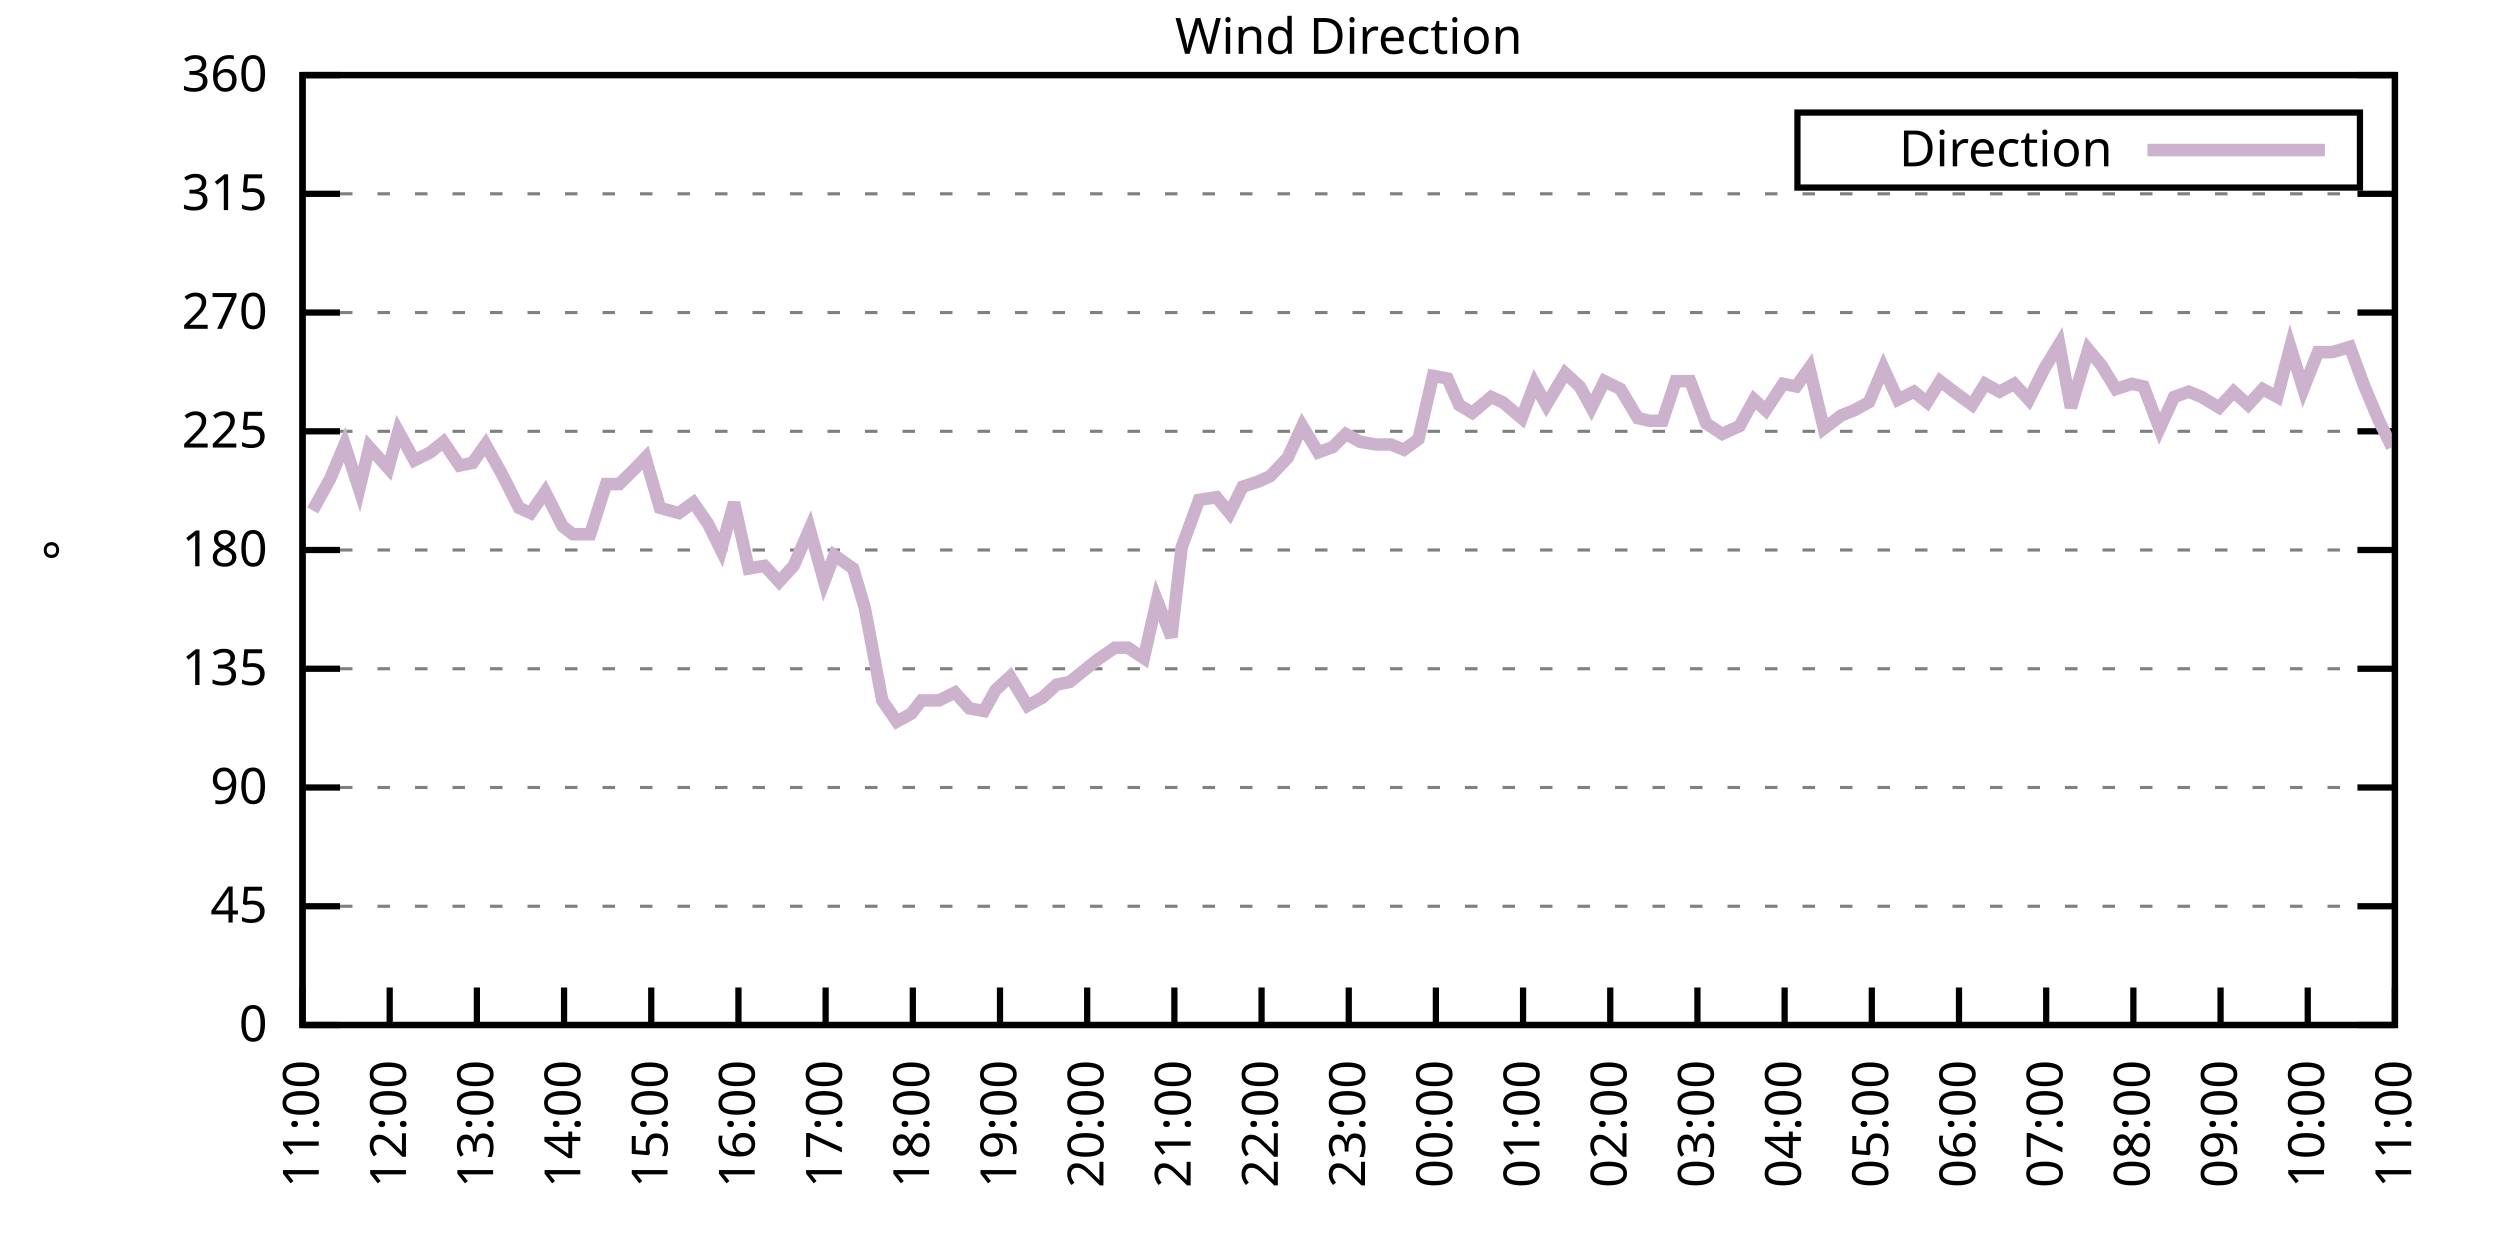
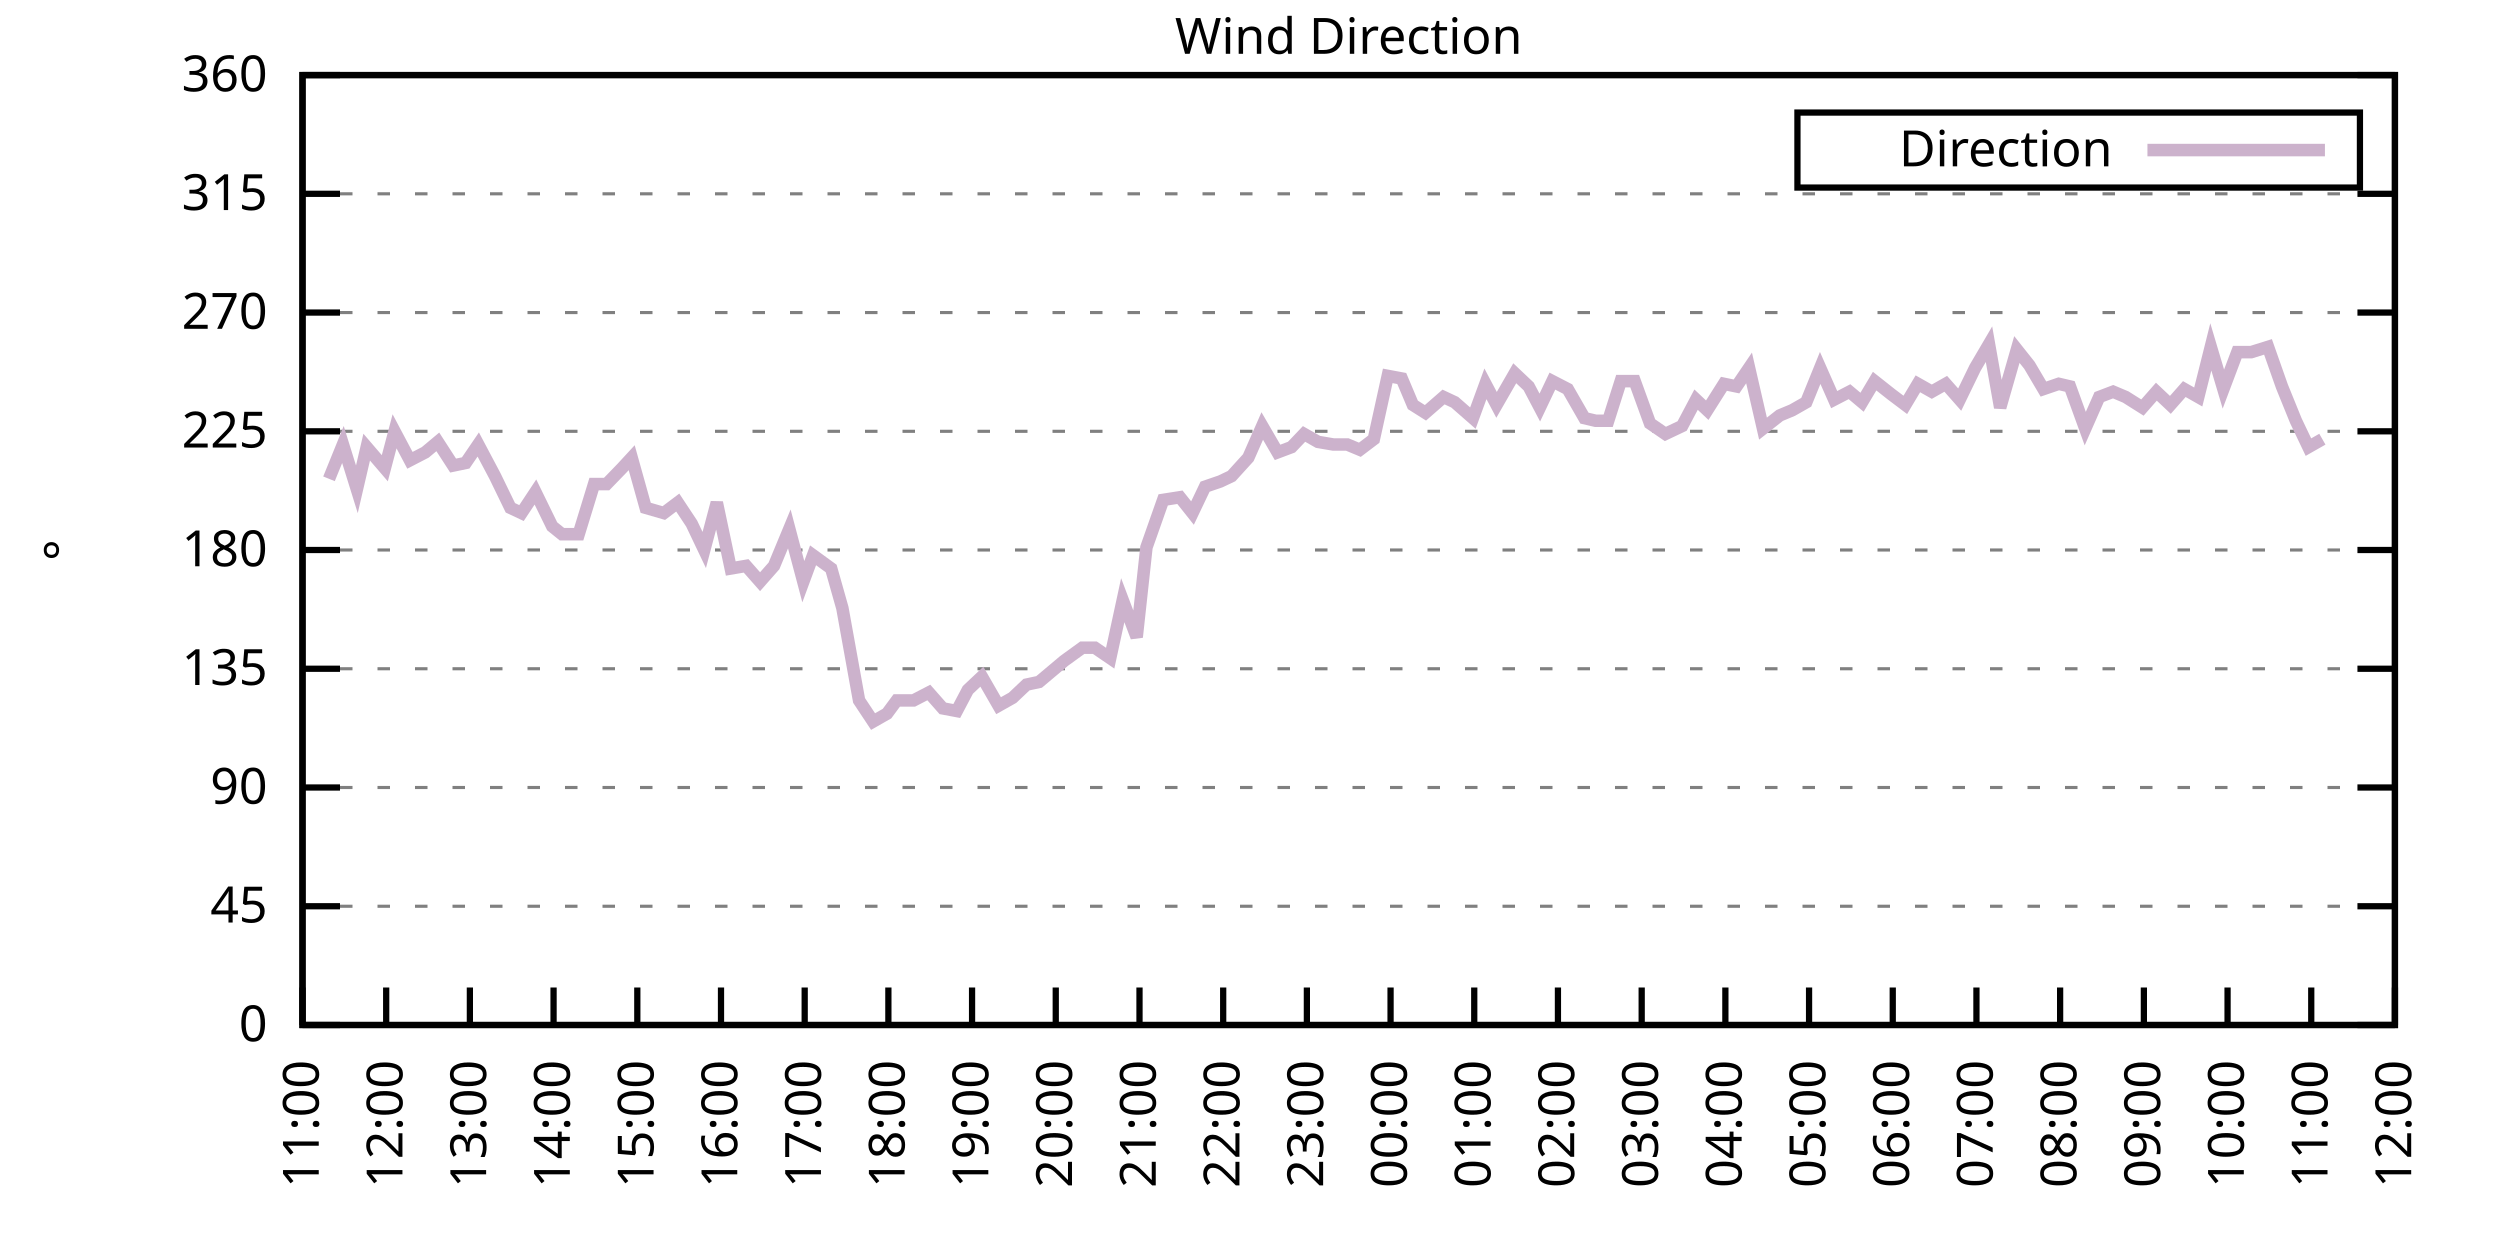
<svg xmlns="http://www.w3.org/2000/svg" xmlns:xlink="http://www.w3.org/1999/xlink" width="400" height="200" viewBox="0 0 400 200">
  <g id="gnuplot_canvas">
    <rect x="0" y="0" width="400" height="200" fill="none" />
    <defs>
      <circle id="gpDot" r="0.5" stroke-width="0.5" stroke="currentColor" />
      <path id="gpPt0" stroke-width="0.333" stroke="currentColor" d="M-1,0 h2 M0,-1 v2" />
      <path id="gpPt1" stroke-width="0.333" stroke="currentColor" d="M-1,-1 L1,1 M1,-1 L-1,1" />
      <path id="gpPt2" stroke-width="0.333" stroke="currentColor" d="M-1,0 L1,0 M0,-1 L0,1 M-1,-1 L1,1 M-1,1 L1,-1" />
      <rect id="gpPt3" stroke-width="0.333" stroke="currentColor" x="-1" y="-1" width="2" height="2" />
      <rect id="gpPt4" stroke-width="0.333" stroke="currentColor" fill="currentColor" x="-1" y="-1" width="2" height="2" />
      <circle id="gpPt5" stroke-width="0.333" stroke="currentColor" cx="0" cy="0" r="1" />
      <use xlink:href="#gpPt5" id="gpPt6" fill="currentColor" stroke="none" />
      <path id="gpPt7" stroke-width="0.333" stroke="currentColor" d="M0,-1.33 L-1.33,0.67 L1.33,0.67 z" />
      <use xlink:href="#gpPt7" id="gpPt8" fill="currentColor" stroke="none" />
      <use xlink:href="#gpPt7" id="gpPt9" stroke="currentColor" transform="rotate(180)" />
      <use xlink:href="#gpPt9" id="gpPt10" fill="currentColor" stroke="none" />
      <use xlink:href="#gpPt3" id="gpPt11" stroke="currentColor" transform="rotate(45)" />
      <use xlink:href="#gpPt11" id="gpPt12" fill="currentColor" stroke="none" />
      <path id="gpPt13" stroke-width="0.333" stroke="currentColor" d="M0,1.330 L1.265,0.411 L0.782,-1.067 L-0.782,-1.076 L-1.265,0.411 z" />
      <use xlink:href="#gpPt13" id="gpPt14" fill="currentColor" stroke="none" />
      <filter id="textbox" filterUnits="objectBoundingBox" x="0" y="0" height="1" width="1">
        <feFlood flood-color="white" flood-opacity="1" result="bgnd" />
        <feComposite in="SourceGraphic" in2="bgnd" operator="atop" />
      </filter>
      <filter id="greybox" filterUnits="objectBoundingBox" x="0" y="0" height="1" width="1">
        <feFlood flood-color="lightgrey" flood-opacity="1" result="grey" />
        <feComposite in="SourceGraphic" in2="grey" operator="atop" />
      </filter>
    </defs>
    <g fill="none" color="white" stroke="currentColor" stroke-width="1.00" stroke-linecap="butt" stroke-linejoin="miter">
</g>
    <g fill="none" color="black" stroke="currentColor" stroke-width="1.00" stroke-linecap="butt" stroke-linejoin="miter">
      <g stroke="none" shape-rendering="crispEdges">
        <polygon fill="rgb(255, 255, 255)" points="48.40,164.00 383.18,164.00 383.18,12.02 48.40,12.02 " />
      </g>
    </g>
    <g fill="none" color="black" stroke="currentColor" stroke-width="1.00" stroke-linecap="butt" stroke-linejoin="miter">
</g>
    <g fill="none" color="black" stroke="black" stroke-width="0.50" stroke-linecap="butt" stroke-linejoin="miter">
</g>
    <g fill="none" color="gray" stroke="currentColor" stroke-width="0.50" stroke-linecap="butt" stroke-linejoin="miter">
      <path stroke="gray" stroke-dasharray="2,4" class="gridline" d="M48.40,164.00 L383.19,164.00  " />
    </g>
    <g fill="none" color="gray" stroke="gray" stroke-width="1.00" stroke-linecap="butt" stroke-linejoin="miter">
</g>
    <g fill="none" color="black" stroke="currentColor" stroke-width="1.00" stroke-linecap="butt" stroke-linejoin="miter">
      <path stroke="black" d="M48.40,164.00 L54.40,164.00 M383.19,164.00 L377.19,164.00  " />
      <g transform="translate(42.80,166.60)" stroke="none" fill="black" font-family="Sans" font-size="8.00" text-anchor="end">
        <text>
          <tspan font-family="Sans"> 0</tspan>
        </text>
      </g>
    </g>
    <g fill="none" color="black" stroke="currentColor" stroke-width="1.00" stroke-linecap="butt" stroke-linejoin="miter">
</g>
    <g fill="none" color="black" stroke="black" stroke-width="0.50" stroke-linecap="butt" stroke-linejoin="miter">
</g>
    <g fill="none" color="gray" stroke="currentColor" stroke-width="0.50" stroke-linecap="butt" stroke-linejoin="miter">
      <path stroke="gray" stroke-dasharray="2,4" class="gridline" d="M48.40,145.00 L383.19,145.00  " />
    </g>
    <g fill="none" color="gray" stroke="gray" stroke-width="1.00" stroke-linecap="butt" stroke-linejoin="miter">
</g>
    <g fill="none" color="black" stroke="currentColor" stroke-width="1.00" stroke-linecap="butt" stroke-linejoin="miter">
      <path stroke="black" d="M48.40,145.00 L54.40,145.00 M383.19,145.00 L377.19,145.00  " />
      <g transform="translate(42.80,147.60)" stroke="none" fill="black" font-family="Sans" font-size="8.00" text-anchor="end">
        <text>
          <tspan font-family="Sans"> 45</tspan>
        </text>
      </g>
    </g>
    <g fill="none" color="black" stroke="currentColor" stroke-width="1.00" stroke-linecap="butt" stroke-linejoin="miter">
</g>
    <g fill="none" color="black" stroke="black" stroke-width="0.50" stroke-linecap="butt" stroke-linejoin="miter">
</g>
    <g fill="none" color="gray" stroke="currentColor" stroke-width="0.50" stroke-linecap="butt" stroke-linejoin="miter">
      <path stroke="gray" stroke-dasharray="2,4" class="gridline" d="M48.40,126.00 L383.19,126.00  " />
    </g>
    <g fill="none" color="gray" stroke="gray" stroke-width="1.00" stroke-linecap="butt" stroke-linejoin="miter">
</g>
    <g fill="none" color="black" stroke="currentColor" stroke-width="1.00" stroke-linecap="butt" stroke-linejoin="miter">
      <path stroke="black" d="M48.40,126.00 L54.40,126.00 M383.19,126.00 L377.19,126.00  " />
      <g transform="translate(42.80,128.60)" stroke="none" fill="black" font-family="Sans" font-size="8.00" text-anchor="end">
        <text>
          <tspan font-family="Sans"> 90</tspan>
        </text>
      </g>
    </g>
    <g fill="none" color="black" stroke="currentColor" stroke-width="1.00" stroke-linecap="butt" stroke-linejoin="miter">
</g>
    <g fill="none" color="black" stroke="black" stroke-width="0.50" stroke-linecap="butt" stroke-linejoin="miter">
</g>
    <g fill="none" color="gray" stroke="currentColor" stroke-width="0.50" stroke-linecap="butt" stroke-linejoin="miter">
      <path stroke="gray" stroke-dasharray="2,4" class="gridline" d="M48.40,107.00 L383.19,107.00  " />
    </g>
    <g fill="none" color="gray" stroke="gray" stroke-width="1.00" stroke-linecap="butt" stroke-linejoin="miter">
</g>
    <g fill="none" color="black" stroke="currentColor" stroke-width="1.00" stroke-linecap="butt" stroke-linejoin="miter">
      <path stroke="black" d="M48.40,107.00 L54.40,107.00 M383.19,107.00 L377.19,107.00  " />
      <g transform="translate(42.80,109.60)" stroke="none" fill="black" font-family="Sans" font-size="8.00" text-anchor="end">
        <text>
          <tspan font-family="Sans"> 135</tspan>
        </text>
      </g>
    </g>
    <g fill="none" color="black" stroke="currentColor" stroke-width="1.00" stroke-linecap="butt" stroke-linejoin="miter">
</g>
    <g fill="none" color="black" stroke="black" stroke-width="0.50" stroke-linecap="butt" stroke-linejoin="miter">
</g>
    <g fill="none" color="gray" stroke="currentColor" stroke-width="0.50" stroke-linecap="butt" stroke-linejoin="miter">
      <path stroke="gray" stroke-dasharray="2,4" class="gridline" d="M48.40,88.00 L383.19,88.00  " />
    </g>
    <g fill="none" color="gray" stroke="gray" stroke-width="1.00" stroke-linecap="butt" stroke-linejoin="miter">
</g>
    <g fill="none" color="black" stroke="currentColor" stroke-width="1.00" stroke-linecap="butt" stroke-linejoin="miter">
      <path stroke="black" d="M48.40,88.00 L54.40,88.00 M383.19,88.00 L377.19,88.00  " />
      <g transform="translate(42.80,90.60)" stroke="none" fill="black" font-family="Sans" font-size="8.00" text-anchor="end">
        <text>
          <tspan font-family="Sans"> 180</tspan>
        </text>
      </g>
    </g>
    <g fill="none" color="black" stroke="currentColor" stroke-width="1.00" stroke-linecap="butt" stroke-linejoin="miter">
</g>
    <g fill="none" color="black" stroke="black" stroke-width="0.50" stroke-linecap="butt" stroke-linejoin="miter">
</g>
    <g fill="none" color="gray" stroke="currentColor" stroke-width="0.50" stroke-linecap="butt" stroke-linejoin="miter">
      <path stroke="gray" stroke-dasharray="2,4" class="gridline" d="M48.40,69.01 L383.19,69.01  " />
    </g>
    <g fill="none" color="gray" stroke="gray" stroke-width="1.00" stroke-linecap="butt" stroke-linejoin="miter">
</g>
    <g fill="none" color="black" stroke="currentColor" stroke-width="1.00" stroke-linecap="butt" stroke-linejoin="miter">
      <path stroke="black" d="M48.40,69.01 L54.40,69.01 M383.19,69.01 L377.19,69.01  " />
      <g transform="translate(42.80,71.61)" stroke="none" fill="black" font-family="Sans" font-size="8.00" text-anchor="end">
        <text>
          <tspan font-family="Sans"> 225</tspan>
        </text>
      </g>
    </g>
    <g fill="none" color="black" stroke="currentColor" stroke-width="1.00" stroke-linecap="butt" stroke-linejoin="miter">
</g>
    <g fill="none" color="black" stroke="black" stroke-width="0.50" stroke-linecap="butt" stroke-linejoin="miter">
</g>
    <g fill="none" color="gray" stroke="currentColor" stroke-width="0.50" stroke-linecap="butt" stroke-linejoin="miter">
      <path stroke="gray" stroke-dasharray="2,4" class="gridline" d="M48.40,50.01 L383.19,50.01  " />
    </g>
    <g fill="none" color="gray" stroke="gray" stroke-width="1.00" stroke-linecap="butt" stroke-linejoin="miter">
</g>
    <g fill="none" color="black" stroke="currentColor" stroke-width="1.00" stroke-linecap="butt" stroke-linejoin="miter">
      <path stroke="black" d="M48.40,50.01 L54.40,50.01 M383.19,50.01 L377.19,50.01  " />
      <g transform="translate(42.80,52.61)" stroke="none" fill="black" font-family="Sans" font-size="8.00" text-anchor="end">
        <text>
          <tspan font-family="Sans"> 270</tspan>
        </text>
      </g>
    </g>
    <g fill="none" color="black" stroke="currentColor" stroke-width="1.00" stroke-linecap="butt" stroke-linejoin="miter">
</g>
    <g fill="none" color="black" stroke="black" stroke-width="0.50" stroke-linecap="butt" stroke-linejoin="miter">
</g>
    <g fill="none" color="gray" stroke="currentColor" stroke-width="0.50" stroke-linecap="butt" stroke-linejoin="miter">
      <path stroke="gray" stroke-dasharray="2,4" class="gridline" d="M48.40,31.01 L383.19,31.01  " />
    </g>
    <g fill="none" color="gray" stroke="gray" stroke-width="1.00" stroke-linecap="butt" stroke-linejoin="miter">
</g>
    <g fill="none" color="black" stroke="currentColor" stroke-width="1.00" stroke-linecap="butt" stroke-linejoin="miter">
      <path stroke="black" d="M48.40,31.01 L54.40,31.01 M383.19,31.01 L377.19,31.01  " />
      <g transform="translate(42.80,33.61)" stroke="none" fill="black" font-family="Sans" font-size="8.00" text-anchor="end">
        <text>
          <tspan font-family="Sans"> 315</tspan>
        </text>
      </g>
    </g>
    <g fill="none" color="black" stroke="currentColor" stroke-width="1.00" stroke-linecap="butt" stroke-linejoin="miter">
</g>
    <g fill="none" color="black" stroke="black" stroke-width="0.50" stroke-linecap="butt" stroke-linejoin="miter">
</g>
    <g fill="none" color="gray" stroke="currentColor" stroke-width="0.50" stroke-linecap="butt" stroke-linejoin="miter">
      <path stroke="gray" stroke-dasharray="2,4" class="gridline" d="M48.40,12.01 L383.19,12.01  " />
    </g>
    <g fill="none" color="gray" stroke="gray" stroke-width="1.00" stroke-linecap="butt" stroke-linejoin="miter">
</g>
    <g fill="none" color="black" stroke="currentColor" stroke-width="1.00" stroke-linecap="butt" stroke-linejoin="miter">
      <path stroke="black" d="M48.40,12.01 L54.40,12.01 M383.19,12.01 L377.19,12.01  " />
      <g transform="translate(42.80,14.61)" stroke="none" fill="black" font-family="Sans" font-size="8.00" text-anchor="end">
        <text>
          <tspan font-family="Sans"> 360</tspan>
        </text>
      </g>
    </g>
    <g fill="none" color="black" stroke="currentColor" stroke-width="1.00" stroke-linecap="butt" stroke-linejoin="miter">
      <path stroke="black" d="M48.40,164.00 L48.40,158.00  " />
      <g transform="translate(51.00,169.60) rotate(270.00)" stroke="none" fill="black" font-family="Sans" font-size="8.00" text-anchor="end">
        <text>
          <tspan font-family="Sans">11:00</tspan>
        </text>
      </g>
    </g>
    <g fill="none" color="black" stroke="currentColor" stroke-width="1.00" stroke-linecap="butt" stroke-linejoin="miter">
-       <path stroke="black" d="M62.35,164.00 L62.35,158.00  " />
-       <g transform="translate(64.95,169.60) rotate(270.00)" stroke="none" fill="black" font-family="Sans" font-size="8.00" text-anchor="end">
+       <path stroke="black" d="M61.79,164.00 L61.79,158.00  " />
+       <g transform="translate(64.39,169.60) rotate(270.00)" stroke="none" fill="black" font-family="Sans" font-size="8.00" text-anchor="end">
        <text>
          <tspan font-family="Sans">12:00</tspan>
        </text>
      </g>
    </g>
    <g fill="none" color="black" stroke="currentColor" stroke-width="1.00" stroke-linecap="butt" stroke-linejoin="miter">
-       <path stroke="black" d="M76.30,164.00 L76.30,158.00  " />
-       <g transform="translate(78.90,169.60) rotate(270.00)" stroke="none" fill="black" font-family="Sans" font-size="8.00" text-anchor="end">
+       <path stroke="black" d="M75.18,164.00 L75.18,158.00  " />
+       <g transform="translate(77.78,169.60) rotate(270.00)" stroke="none" fill="black" font-family="Sans" font-size="8.00" text-anchor="end">
        <text>
          <tspan font-family="Sans">13:00</tspan>
        </text>
      </g>
    </g>
    <g fill="none" color="black" stroke="currentColor" stroke-width="1.00" stroke-linecap="butt" stroke-linejoin="miter">
-       <path stroke="black" d="M90.25,164.00 L90.25,158.00  " />
-       <g transform="translate(92.85,169.60) rotate(270.00)" stroke="none" fill="black" font-family="Sans" font-size="8.00" text-anchor="end">
+       <path stroke="black" d="M88.57,164.00 L88.57,158.00  " />
+       <g transform="translate(91.17,169.60) rotate(270.00)" stroke="none" fill="black" font-family="Sans" font-size="8.00" text-anchor="end">
        <text>
          <tspan font-family="Sans">14:00</tspan>
        </text>
      </g>
    </g>
    <g fill="none" color="black" stroke="currentColor" stroke-width="1.00" stroke-linecap="butt" stroke-linejoin="miter">
-       <path stroke="black" d="M104.20,164.00 L104.20,158.00  " />
-       <g transform="translate(106.80,169.60) rotate(270.00)" stroke="none" fill="black" font-family="Sans" font-size="8.00" text-anchor="end">
+       <path stroke="black" d="M101.97,164.00 L101.97,158.00  " />
+       <g transform="translate(104.57,169.60) rotate(270.00)" stroke="none" fill="black" font-family="Sans" font-size="8.00" text-anchor="end">
        <text>
          <tspan font-family="Sans">15:00</tspan>
        </text>
      </g>
    </g>
    <g fill="none" color="black" stroke="currentColor" stroke-width="1.00" stroke-linecap="butt" stroke-linejoin="miter">
-       <path stroke="black" d="M118.15,164.00 L118.15,158.00  " />
-       <g transform="translate(120.75,169.60) rotate(270.00)" stroke="none" fill="black" font-family="Sans" font-size="8.00" text-anchor="end">
+       <path stroke="black" d="M115.36,164.00 L115.36,158.00  " />
+       <g transform="translate(117.96,169.60) rotate(270.00)" stroke="none" fill="black" font-family="Sans" font-size="8.00" text-anchor="end">
        <text>
          <tspan font-family="Sans">16:00</tspan>
        </text>
      </g>
    </g>
    <g fill="none" color="black" stroke="currentColor" stroke-width="1.00" stroke-linecap="butt" stroke-linejoin="miter">
-       <path stroke="black" d="M132.10,164.00 L132.10,158.00  " />
-       <g transform="translate(134.70,169.60) rotate(270.00)" stroke="none" fill="black" font-family="Sans" font-size="8.00" text-anchor="end">
+       <path stroke="black" d="M128.75,164.00 L128.75,158.00  " />
+       <g transform="translate(131.35,169.60) rotate(270.00)" stroke="none" fill="black" font-family="Sans" font-size="8.00" text-anchor="end">
        <text>
          <tspan font-family="Sans">17:00</tspan>
        </text>
      </g>
    </g>
    <g fill="none" color="black" stroke="currentColor" stroke-width="1.00" stroke-linecap="butt" stroke-linejoin="miter">
-       <path stroke="black" d="M146.05,164.00 L146.05,158.00  " />
-       <g transform="translate(148.65,169.60) rotate(270.00)" stroke="none" fill="black" font-family="Sans" font-size="8.00" text-anchor="end">
+       <path stroke="black" d="M142.14,164.00 L142.14,158.00  " />
+       <g transform="translate(144.74,169.60) rotate(270.00)" stroke="none" fill="black" font-family="Sans" font-size="8.00" text-anchor="end">
        <text>
          <tspan font-family="Sans">18:00</tspan>
        </text>
      </g>
    </g>
    <g fill="none" color="black" stroke="currentColor" stroke-width="1.00" stroke-linecap="butt" stroke-linejoin="miter">
-       <path stroke="black" d="M160.00,164.00 L160.00,158.00  " />
-       <g transform="translate(162.60,169.60) rotate(270.00)" stroke="none" fill="black" font-family="Sans" font-size="8.00" text-anchor="end">
+       <path stroke="black" d="M155.53,164.00 L155.53,158.00  " />
+       <g transform="translate(158.13,169.60) rotate(270.00)" stroke="none" fill="black" font-family="Sans" font-size="8.00" text-anchor="end">
        <text>
          <tspan font-family="Sans">19:00</tspan>
        </text>
      </g>
    </g>
    <g fill="none" color="black" stroke="currentColor" stroke-width="1.00" stroke-linecap="butt" stroke-linejoin="miter">
-       <path stroke="black" d="M173.95,164.00 L173.95,158.00  " />
-       <g transform="translate(176.55,169.60) rotate(270.00)" stroke="none" fill="black" font-family="Sans" font-size="8.00" text-anchor="end">
+       <path stroke="black" d="M168.92,164.00 L168.92,158.00  " />
+       <g transform="translate(171.52,169.60) rotate(270.00)" stroke="none" fill="black" font-family="Sans" font-size="8.00" text-anchor="end">
        <text>
          <tspan font-family="Sans">20:00</tspan>
        </text>
      </g>
    </g>
    <g fill="none" color="black" stroke="currentColor" stroke-width="1.00" stroke-linecap="butt" stroke-linejoin="miter">
-       <path stroke="black" d="M187.90,164.00 L187.90,158.00  " />
-       <g transform="translate(190.50,169.60) rotate(270.00)" stroke="none" fill="black" font-family="Sans" font-size="8.00" text-anchor="end">
+       <path stroke="black" d="M182.32,164.00 L182.32,158.00  " />
+       <g transform="translate(184.92,169.60) rotate(270.00)" stroke="none" fill="black" font-family="Sans" font-size="8.00" text-anchor="end">
        <text>
          <tspan font-family="Sans">21:00</tspan>
        </text>
      </g>
    </g>
    <g fill="none" color="black" stroke="currentColor" stroke-width="1.00" stroke-linecap="butt" stroke-linejoin="miter">
-       <path stroke="black" d="M201.85,164.00 L201.85,158.00  " />
-       <g transform="translate(204.45,169.60) rotate(270.00)" stroke="none" fill="black" font-family="Sans" font-size="8.00" text-anchor="end">
+       <path stroke="black" d="M195.71,164.00 L195.71,158.00  " />
+       <g transform="translate(198.31,169.60) rotate(270.00)" stroke="none" fill="black" font-family="Sans" font-size="8.00" text-anchor="end">
        <text>
          <tspan font-family="Sans">22:00</tspan>
        </text>
      </g>
    </g>
    <g fill="none" color="black" stroke="currentColor" stroke-width="1.00" stroke-linecap="butt" stroke-linejoin="miter">
-       <path stroke="black" d="M215.80,164.00 L215.80,158.00  " />
-       <g transform="translate(218.40,169.60) rotate(270.00)" stroke="none" fill="black" font-family="Sans" font-size="8.00" text-anchor="end">
+       <path stroke="black" d="M209.10,164.00 L209.10,158.00  " />
+       <g transform="translate(211.70,169.60) rotate(270.00)" stroke="none" fill="black" font-family="Sans" font-size="8.00" text-anchor="end">
        <text>
          <tspan font-family="Sans">23:00</tspan>
        </text>
      </g>
    </g>
    <g fill="none" color="black" stroke="currentColor" stroke-width="1.00" stroke-linecap="butt" stroke-linejoin="miter">
-       <path stroke="black" d="M229.74,164.00 L229.74,158.00  " />
-       <g transform="translate(232.34,169.60) rotate(270.00)" stroke="none" fill="black" font-family="Sans" font-size="8.00" text-anchor="end">
+       <path stroke="black" d="M222.49,164.00 L222.49,158.00  " />
+       <g transform="translate(225.09,169.60) rotate(270.00)" stroke="none" fill="black" font-family="Sans" font-size="8.00" text-anchor="end">
        <text>
          <tspan font-family="Sans">00:00</tspan>
        </text>
      </g>
    </g>
    <g fill="none" color="black" stroke="currentColor" stroke-width="1.00" stroke-linecap="butt" stroke-linejoin="miter">
-       <path stroke="black" d="M243.69,164.00 L243.69,158.00  " />
-       <g transform="translate(246.29,169.60) rotate(270.00)" stroke="none" fill="black" font-family="Sans" font-size="8.00" text-anchor="end">
+       <path stroke="black" d="M235.88,164.00 L235.88,158.00  " />
+       <g transform="translate(238.48,169.60) rotate(270.00)" stroke="none" fill="black" font-family="Sans" font-size="8.00" text-anchor="end">
        <text>
          <tspan font-family="Sans">01:00</tspan>
        </text>
      </g>
    </g>
    <g fill="none" color="black" stroke="currentColor" stroke-width="1.00" stroke-linecap="butt" stroke-linejoin="miter">
-       <path stroke="black" d="M257.64,164.00 L257.64,158.00  " />
-       <g transform="translate(260.24,169.60) rotate(270.00)" stroke="none" fill="black" font-family="Sans" font-size="8.00" text-anchor="end">
+       <path stroke="black" d="M249.27,164.00 L249.27,158.00  " />
+       <g transform="translate(251.87,169.60) rotate(270.00)" stroke="none" fill="black" font-family="Sans" font-size="8.00" text-anchor="end">
        <text>
          <tspan font-family="Sans">02:00</tspan>
        </text>
      </g>
    </g>
    <g fill="none" color="black" stroke="currentColor" stroke-width="1.00" stroke-linecap="butt" stroke-linejoin="miter">
-       <path stroke="black" d="M271.59,164.00 L271.59,158.00  " />
-       <g transform="translate(274.19,169.60) rotate(270.00)" stroke="none" fill="black" font-family="Sans" font-size="8.00" text-anchor="end">
+       <path stroke="black" d="M262.67,164.00 L262.67,158.00  " />
+       <g transform="translate(265.27,169.60) rotate(270.00)" stroke="none" fill="black" font-family="Sans" font-size="8.00" text-anchor="end">
        <text>
          <tspan font-family="Sans">03:00</tspan>
        </text>
      </g>
    </g>
    <g fill="none" color="black" stroke="currentColor" stroke-width="1.00" stroke-linecap="butt" stroke-linejoin="miter">
-       <path stroke="black" d="M285.54,164.00 L285.54,158.00  " />
-       <g transform="translate(288.14,169.60) rotate(270.00)" stroke="none" fill="black" font-family="Sans" font-size="8.00" text-anchor="end">
+       <path stroke="black" d="M276.06,164.00 L276.06,158.00  " />
+       <g transform="translate(278.66,169.60) rotate(270.00)" stroke="none" fill="black" font-family="Sans" font-size="8.00" text-anchor="end">
        <text>
          <tspan font-family="Sans">04:00</tspan>
        </text>
      </g>
    </g>
    <g fill="none" color="black" stroke="currentColor" stroke-width="1.00" stroke-linecap="butt" stroke-linejoin="miter">
-       <path stroke="black" d="M299.49,164.00 L299.49,158.00  " />
-       <g transform="translate(302.09,169.60) rotate(270.00)" stroke="none" fill="black" font-family="Sans" font-size="8.00" text-anchor="end">
+       <path stroke="black" d="M289.45,164.00 L289.45,158.00  " />
+       <g transform="translate(292.05,169.60) rotate(270.00)" stroke="none" fill="black" font-family="Sans" font-size="8.00" text-anchor="end">
        <text>
          <tspan font-family="Sans">05:00</tspan>
        </text>
      </g>
    </g>
    <g fill="none" color="black" stroke="currentColor" stroke-width="1.00" stroke-linecap="butt" stroke-linejoin="miter">
-       <path stroke="black" d="M313.44,164.00 L313.44,158.00  " />
-       <g transform="translate(316.04,169.60) rotate(270.00)" stroke="none" fill="black" font-family="Sans" font-size="8.00" text-anchor="end">
+       <path stroke="black" d="M302.84,164.00 L302.84,158.00  " />
+       <g transform="translate(305.44,169.60) rotate(270.00)" stroke="none" fill="black" font-family="Sans" font-size="8.00" text-anchor="end">
        <text>
          <tspan font-family="Sans">06:00</tspan>
        </text>
      </g>
    </g>
    <g fill="none" color="black" stroke="currentColor" stroke-width="1.00" stroke-linecap="butt" stroke-linejoin="miter">
-       <path stroke="black" d="M327.39,164.00 L327.39,158.00  " />
-       <g transform="translate(329.99,169.60) rotate(270.00)" stroke="none" fill="black" font-family="Sans" font-size="8.00" text-anchor="end">
+       <path stroke="black" d="M316.23,164.00 L316.23,158.00  " />
+       <g transform="translate(318.83,169.60) rotate(270.00)" stroke="none" fill="black" font-family="Sans" font-size="8.00" text-anchor="end">
        <text>
          <tspan font-family="Sans">07:00</tspan>
        </text>
      </g>
    </g>
    <g fill="none" color="black" stroke="currentColor" stroke-width="1.00" stroke-linecap="butt" stroke-linejoin="miter">
-       <path stroke="black" d="M341.34,164.00 L341.34,158.00  " />
-       <g transform="translate(343.94,169.60) rotate(270.00)" stroke="none" fill="black" font-family="Sans" font-size="8.00" text-anchor="end">
+       <path stroke="black" d="M329.62,164.00 L329.62,158.00  " />
+       <g transform="translate(332.22,169.60) rotate(270.00)" stroke="none" fill="black" font-family="Sans" font-size="8.00" text-anchor="end">
        <text>
          <tspan font-family="Sans">08:00</tspan>
        </text>
      </g>
    </g>
    <g fill="none" color="black" stroke="currentColor" stroke-width="1.00" stroke-linecap="butt" stroke-linejoin="miter">
-       <path stroke="black" d="M355.29,164.00 L355.29,158.00  " />
-       <g transform="translate(357.89,169.60) rotate(270.00)" stroke="none" fill="black" font-family="Sans" font-size="8.00" text-anchor="end">
+       <path stroke="black" d="M343.02,164.00 L343.02,158.00  " />
+       <g transform="translate(345.62,169.60) rotate(270.00)" stroke="none" fill="black" font-family="Sans" font-size="8.00" text-anchor="end">
        <text>
          <tspan font-family="Sans">09:00</tspan>
        </text>
      </g>
    </g>
    <g fill="none" color="black" stroke="currentColor" stroke-width="1.00" stroke-linecap="butt" stroke-linejoin="miter">
-       <path stroke="black" d="M369.24,164.00 L369.24,158.00  " />
-       <g transform="translate(371.84,169.60) rotate(270.00)" stroke="none" fill="black" font-family="Sans" font-size="8.00" text-anchor="end">
+       <path stroke="black" d="M356.41,164.00 L356.41,158.00  " />
+       <g transform="translate(359.01,169.60) rotate(270.00)" stroke="none" fill="black" font-family="Sans" font-size="8.00" text-anchor="end">
        <text>
          <tspan font-family="Sans">10:00</tspan>
+         </text>
+       </g>
+     </g>
+     <g fill="none" color="black" stroke="currentColor" stroke-width="1.00" stroke-linecap="butt" stroke-linejoin="miter">
+       <path stroke="black" d="M369.80,164.00 L369.80,158.00  " />
+       <g transform="translate(372.40,169.60) rotate(270.00)" stroke="none" fill="black" font-family="Sans" font-size="8.00" text-anchor="end">
+         <text>
+           <tspan font-family="Sans">11:00</tspan>
        </text>
      </g>
    </g>
    <g fill="none" color="black" stroke="currentColor" stroke-width="1.00" stroke-linecap="butt" stroke-linejoin="miter">
      <path stroke="black" d="M383.19,164.00 L383.19,158.00  " />
      <g transform="translate(385.79,169.60) rotate(270.00)" stroke="none" fill="black" font-family="Sans" font-size="8.00" text-anchor="end">
        <text>
-           <tspan font-family="Sans">11:00</tspan>
+           <tspan font-family="Sans">12:00</tspan>
        </text>
      </g>
    </g>
    <g fill="none" color="black" stroke="currentColor" stroke-width="1.00" stroke-linecap="butt" stroke-linejoin="miter">
</g>
    <g fill="none" color="black" stroke="currentColor" stroke-width="1.00" stroke-linecap="butt" stroke-linejoin="miter">
      <path stroke="black" d="M48.40,12.01 L48.40,164.00 L383.19,164.00 L383.19,12.01 L48.40,12.01 Z  " />
    </g>
    <g fill="none" color="black" stroke="currentColor" stroke-width="1.00" stroke-linecap="butt" stroke-linejoin="miter">
</g>
    <g fill="none" color="black" stroke="currentColor" stroke-width="1.00" stroke-linecap="butt" stroke-linejoin="miter">
      <path stroke="black" d="M287.59,30.01 L287.59,18.01 L377.59,18.01 L377.59,30.01 L287.59,30.01 Z  " />
    </g>
    <g id="Wind_direction_plot_1">
      <g fill="none" color="white" stroke="black" stroke-width="2.00" stroke-linecap="butt" stroke-linejoin="miter">
</g>
      <g fill="none" color="black" stroke="currentColor" stroke-width="2.00" stroke-linecap="butt" stroke-linejoin="miter">
        <g transform="translate(337.99,26.61)" stroke="none" fill="black" font-family="Sans" font-size="8.00" text-anchor="end">
          <text>
            <tspan font-family="Sans">Direction</tspan>
          </text>
        </g>
      </g>
      <g fill="none" color="black" stroke="currentColor" stroke-width="2.00" stroke-linecap="butt" stroke-linejoin="miter">
-         <path stroke="rgb(204, 178, 204)" d="M343.59,24.01 L371.99,24.01 M50.03,81.67 L52.82,76.61 L55.14,71.12 L57.47,78.29 L59.09,71.54 L62.12,74.92   L63.74,69.01 L66.30,73.65 L68.86,72.38 L70.95,70.70 L73.51,74.49 L75.60,74.07 L77.69,71.12 L80.48,76.18   L83.04,81.25 L84.90,82.09 L87.23,78.72 L90.02,84.21 L91.64,85.47 L94.43,85.47 L96.99,77.45 L99.08,77.45   L101.64,74.92 L103.27,73.23 L105.59,81.25 L108.62,82.09 L110.94,80.41 L113.27,83.78 L115.36,88.00 L117.45,80.41   L119.78,90.96 L122.33,90.54 L124.66,93.07 L126.98,90.54 L129.54,84.63 L131.87,93.07 L133.49,88.85 L136.51,90.96   L138.37,97.29 L141.16,112.07 L143.49,115.45 L145.81,114.18 L147.44,112.07 L150.23,112.07 L152.79,110.80 L155.11,113.34   L157.44,113.76 L159.30,110.38 L161.62,108.27 L164.41,112.91 L166.74,111.65 L169.06,109.54 L171.16,109.11 L173.25,107.43   L175.34,105.74 L178.36,103.63 L180.46,103.63 L183.01,105.31 L185.11,96.03 L187.43,101.94 L189.06,87.58 L191.85,79.98   L194.64,79.56 L196.73,82.09 L198.82,77.87 L201.38,77.03 L203.24,76.18 L206.03,73.23 L208.36,68.16 L210.91,72.38   L213.24,71.54 L215.33,69.43 L217.65,70.70 L220.21,71.12 L222.54,71.12 L224.63,71.96 L226.95,70.27 L229.28,60.14   L231.60,60.56 L233.46,64.78 L235.56,66.05 L238.58,63.52 L240.44,64.36 L243.46,66.90 L245.55,61.41 L247.41,64.78   L250.44,59.72 L252.76,61.83 L254.62,65.21 L256.71,60.98 L259.27,62.25 L262.06,66.90 L263.92,67.32 L266.01,67.32   L268.11,60.98 L270.43,60.98 L272.99,67.74 L275.55,69.43 L278.34,68.16 L280.66,63.94 L282.52,65.63 L285.31,61.41   L287.40,61.83 L289.50,58.87 L291.82,68.58 L294.61,66.47 L296.70,65.63 L299.03,64.36 L301.35,58.87 L303.68,63.94   L306.23,62.67 L308.33,64.36 L310.42,60.98 L313.21,63.10 L315.53,64.78 L317.63,61.41 L319.95,62.67 L322.28,61.41   L324.60,63.94 L327.16,58.87 L329.48,55.07 L331.34,65.21 L334.13,55.92 L336.23,58.45 L338.55,62.25 L341.11,61.41   L342.97,61.83 L345.53,68.58 L347.85,63.52 L350.18,62.67 L352.27,63.52 L355.06,65.21 L357.38,62.67 L359.71,64.78   L362.03,62.25 L364.36,63.52 L366.45,55.50 L368.54,62.25 L370.87,56.34 L373.19,56.34 L375.98,55.50 L378.31,61.83   L380.63,67.32 L382.73,71.54  " />
+         <path stroke="rgb(204, 178, 204)" d="M343.59,24.01 L371.99,24.01 M52.64,76.61 L54.87,71.12 L57.10,78.29 L58.67,71.54 L61.57,74.92 L63.13,69.01   L65.59,73.65 L68.04,72.38 L70.05,70.70 L72.50,74.49 L74.51,74.07 L76.52,71.12 L79.20,76.18 L81.66,81.25   L83.44,82.09 L85.67,78.72 L88.35,84.21 L89.91,85.47 L92.59,85.47 L95.05,77.45 L97.06,77.45 L99.51,74.92   L101.07,73.23 L103.31,81.25 L106.21,82.09 L108.44,80.41 L110.67,83.78 L112.68,88.00 L114.69,80.41 L116.92,90.96   L119.38,90.54 L121.61,93.07 L123.84,90.54 L126.29,84.63 L128.53,93.07 L130.09,88.85 L132.99,90.96 L134.78,97.29   L137.45,112.07 L139.69,115.45 L141.92,114.18 L143.48,112.07 L146.16,112.07 L148.61,110.80 L150.85,113.34 L153.08,113.76   L154.86,110.38 L157.10,108.27 L159.77,112.91 L162.01,111.65 L164.24,109.54 L166.25,109.11 L168.25,107.43 L170.26,105.74   L173.17,103.63 L175.17,103.63 L177.63,105.31 L179.64,96.03 L181.87,101.94 L183.43,87.58 L186.11,79.98 L188.79,79.56   L190.80,82.09 L192.81,77.87 L195.26,77.03 L197.05,76.18 L199.73,73.23 L201.96,68.16 L204.41,72.38 L206.64,71.54   L208.65,69.43 L210.88,70.70 L213.34,71.12 L215.57,71.12 L217.58,71.96 L219.81,70.27 L222.04,60.14 L224.28,60.56   L226.06,64.78 L228.07,66.05 L230.97,63.52 L232.76,64.36 L235.66,66.90 L237.67,61.41 L239.45,64.78 L242.36,59.72   L244.59,61.83 L246.37,65.21 L248.38,60.98 L250.84,62.25 L253.51,66.90 L255.30,67.32 L257.31,67.32 L259.32,60.98   L261.55,60.98 L264.00,67.74 L266.46,69.43 L269.14,68.16 L271.37,63.94 L273.16,65.63 L275.83,61.41 L277.84,61.83   L279.85,58.87 L282.08,68.58 L284.76,66.47 L286.77,65.63 L289.00,64.36 L291.23,58.87 L293.47,63.94 L295.92,62.67   L297.93,64.36 L299.94,60.98 L302.62,63.10 L304.85,64.78 L306.86,61.41 L309.09,62.67 L311.32,61.41 L313.55,63.94   L316.01,58.87 L318.24,55.07 L320.03,65.21 L322.70,55.92 L324.71,58.45 L326.95,62.25 L329.40,61.41 L331.19,61.83   L333.64,68.58 L335.87,63.52 L338.10,62.67 L340.11,63.52 L342.79,65.21 L345.02,62.67 L347.26,64.78 L349.49,62.25   L351.72,63.52 L353.73,55.50 L355.74,62.25 L357.97,56.34 L360.20,56.34 L362.88,55.50 L365.11,61.83 L367.34,67.32   L369.35,71.54 L371.58,70.27  " />
      </g>
    </g>
    <g fill="none" color="black" stroke="currentColor" stroke-width="2.00" stroke-linecap="butt" stroke-linejoin="miter">
</g>
    <g fill="none" color="black" stroke="black" stroke-width="1.00" stroke-linecap="butt" stroke-linejoin="miter">
</g>
    <g fill="none" color="black" stroke="currentColor" stroke-width="1.00" stroke-linecap="butt" stroke-linejoin="miter">
      <path stroke="black" d="M48.40,12.01 L48.40,164.00 L383.19,164.00 L383.19,12.01 L48.40,12.01 Z  " />
      <g transform="translate(12.80,88.01) rotate(270.00)" stroke="none" fill="black" font-family="Sans" font-size="8.00" text-anchor="middle">
        <text>
          <tspan font-family="Sans">°</tspan>
        </text>
      </g>
    </g>
    <g fill="none" color="black" stroke="currentColor" stroke-width="1.00" stroke-linecap="butt" stroke-linejoin="miter">
</g>
    <g fill="none" color="black" stroke="currentColor" stroke-width="1.00" stroke-linecap="butt" stroke-linejoin="miter">
      <g transform="translate(215.79,8.61)" stroke="none" fill="black" font-family="Sans" font-size="8.00" text-anchor="middle">
        <text>
          <tspan font-family="Sans">Wind Direction</tspan>
        </text>
      </g>
    </g>
    <g fill="none" color="black" stroke="currentColor" stroke-width="1.00" stroke-linecap="butt" stroke-linejoin="miter">
</g>
  </g>
</svg>
